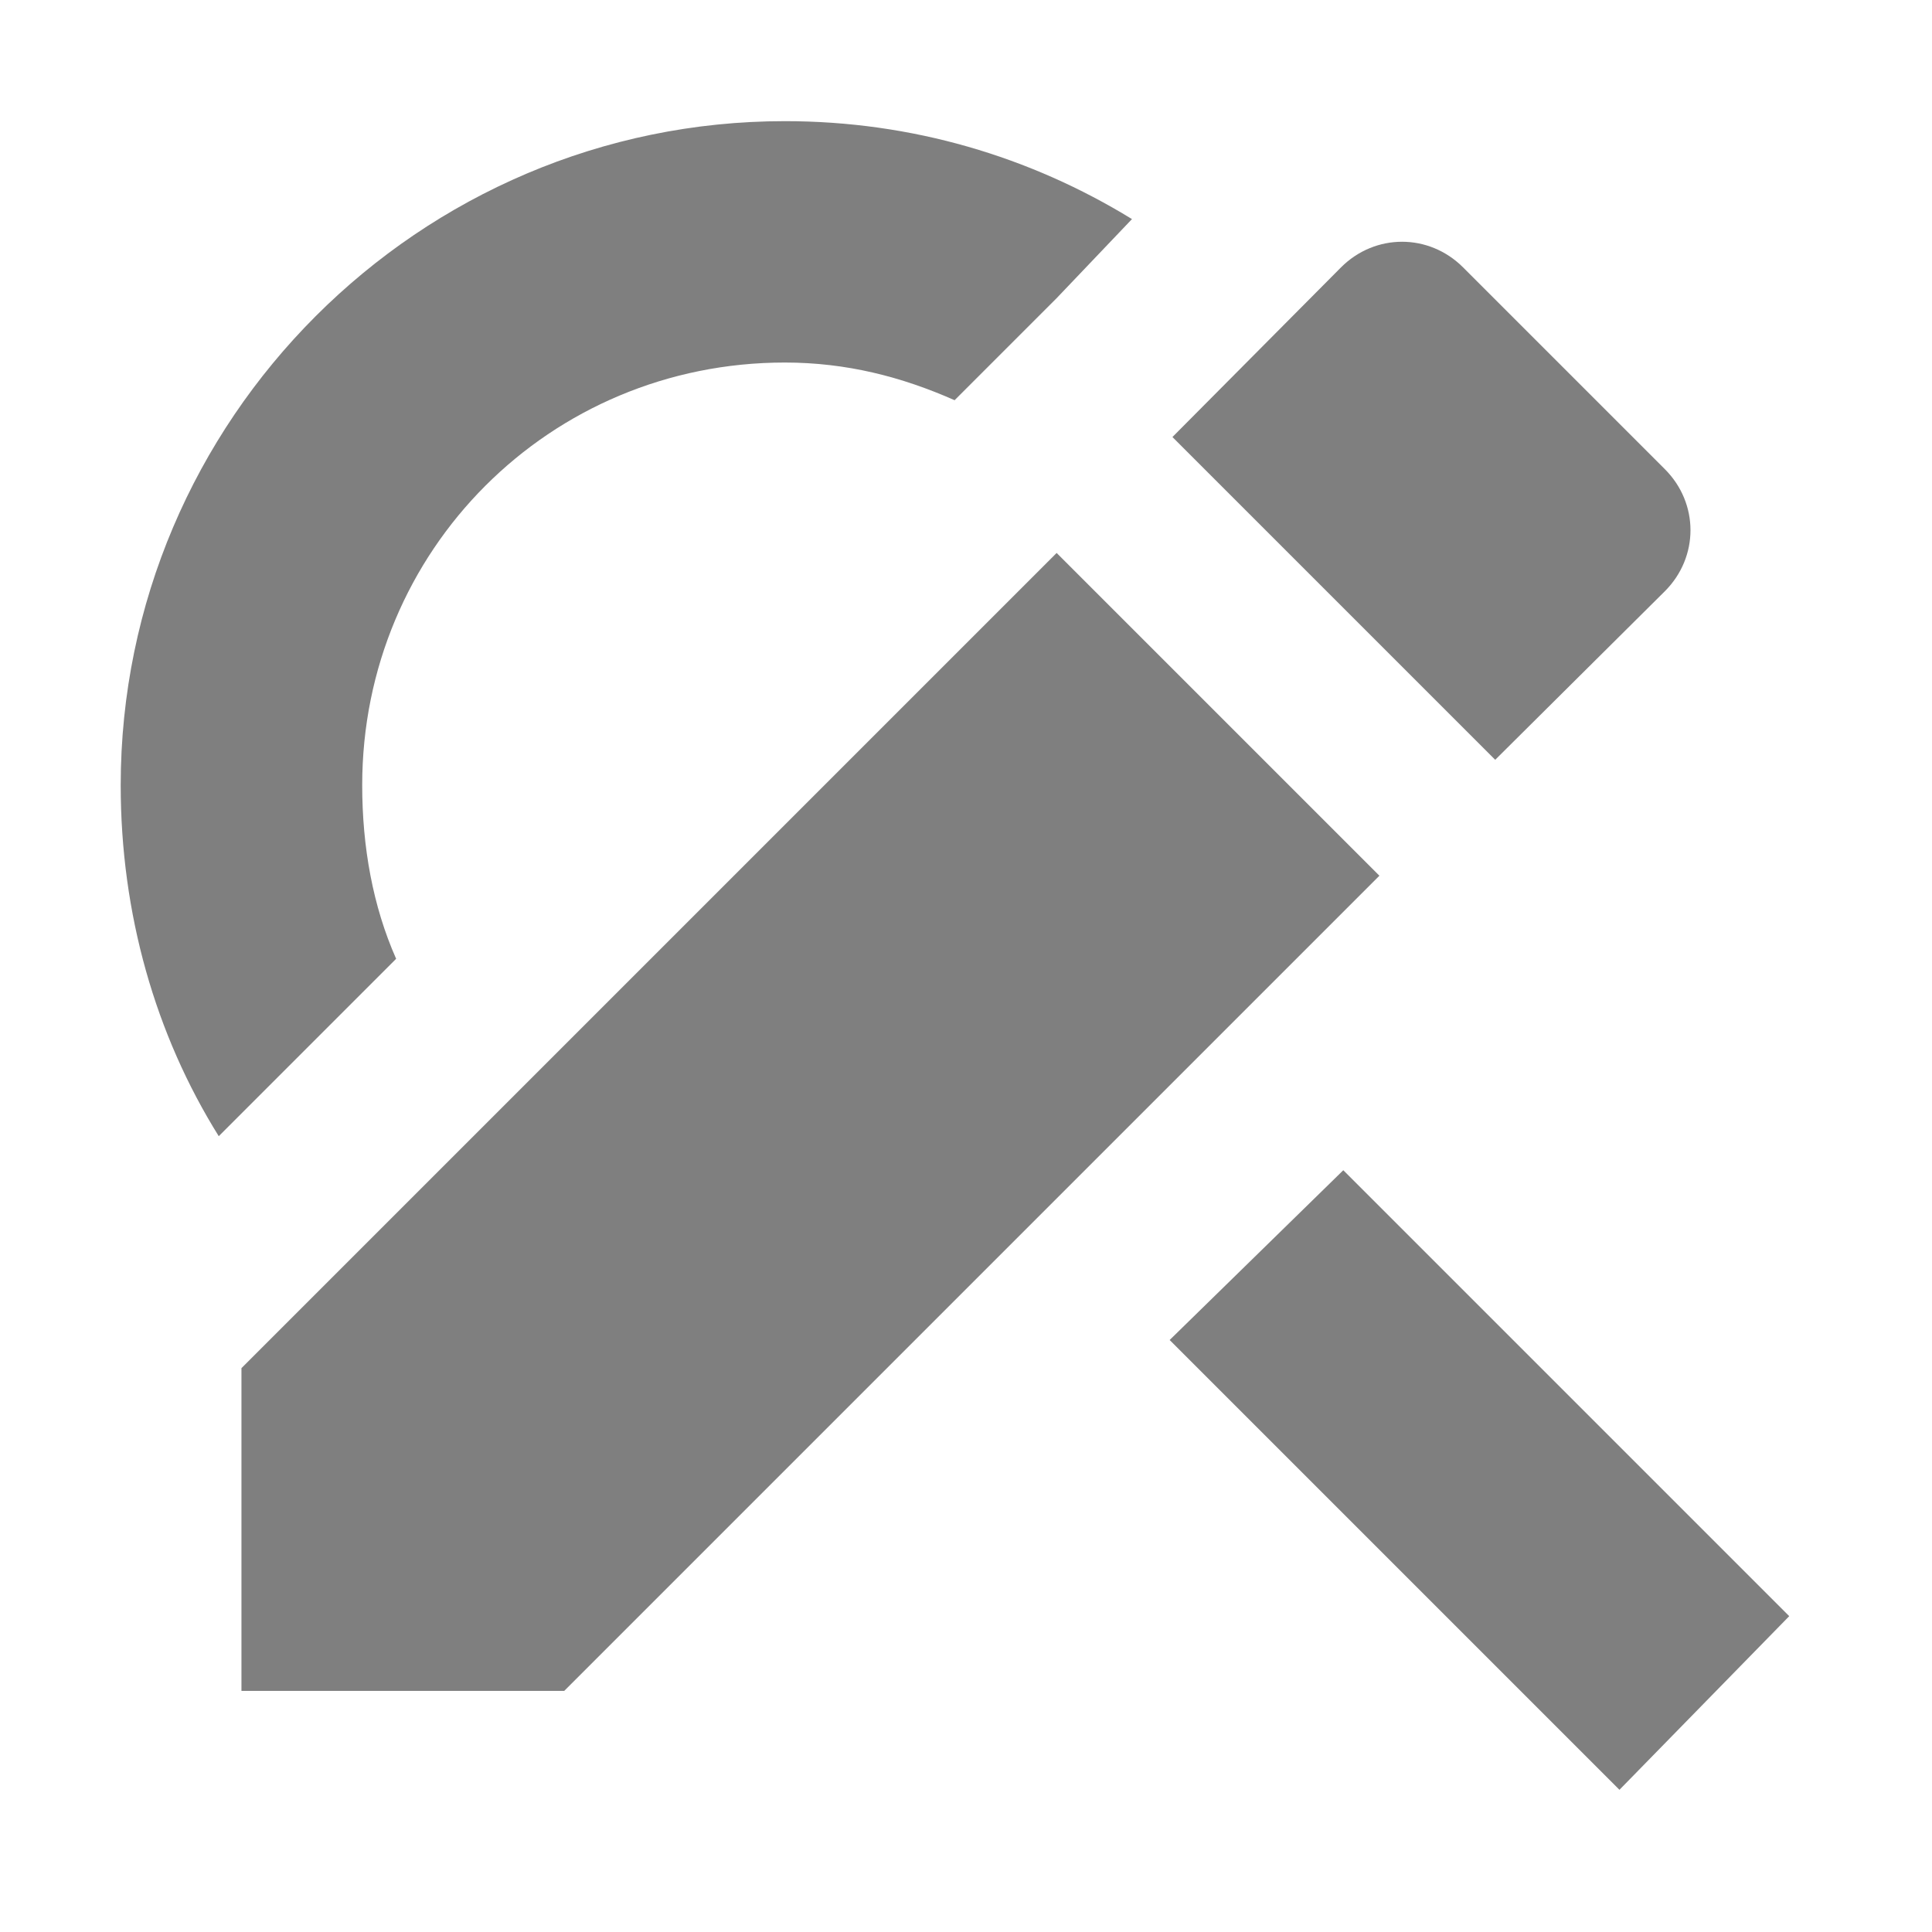
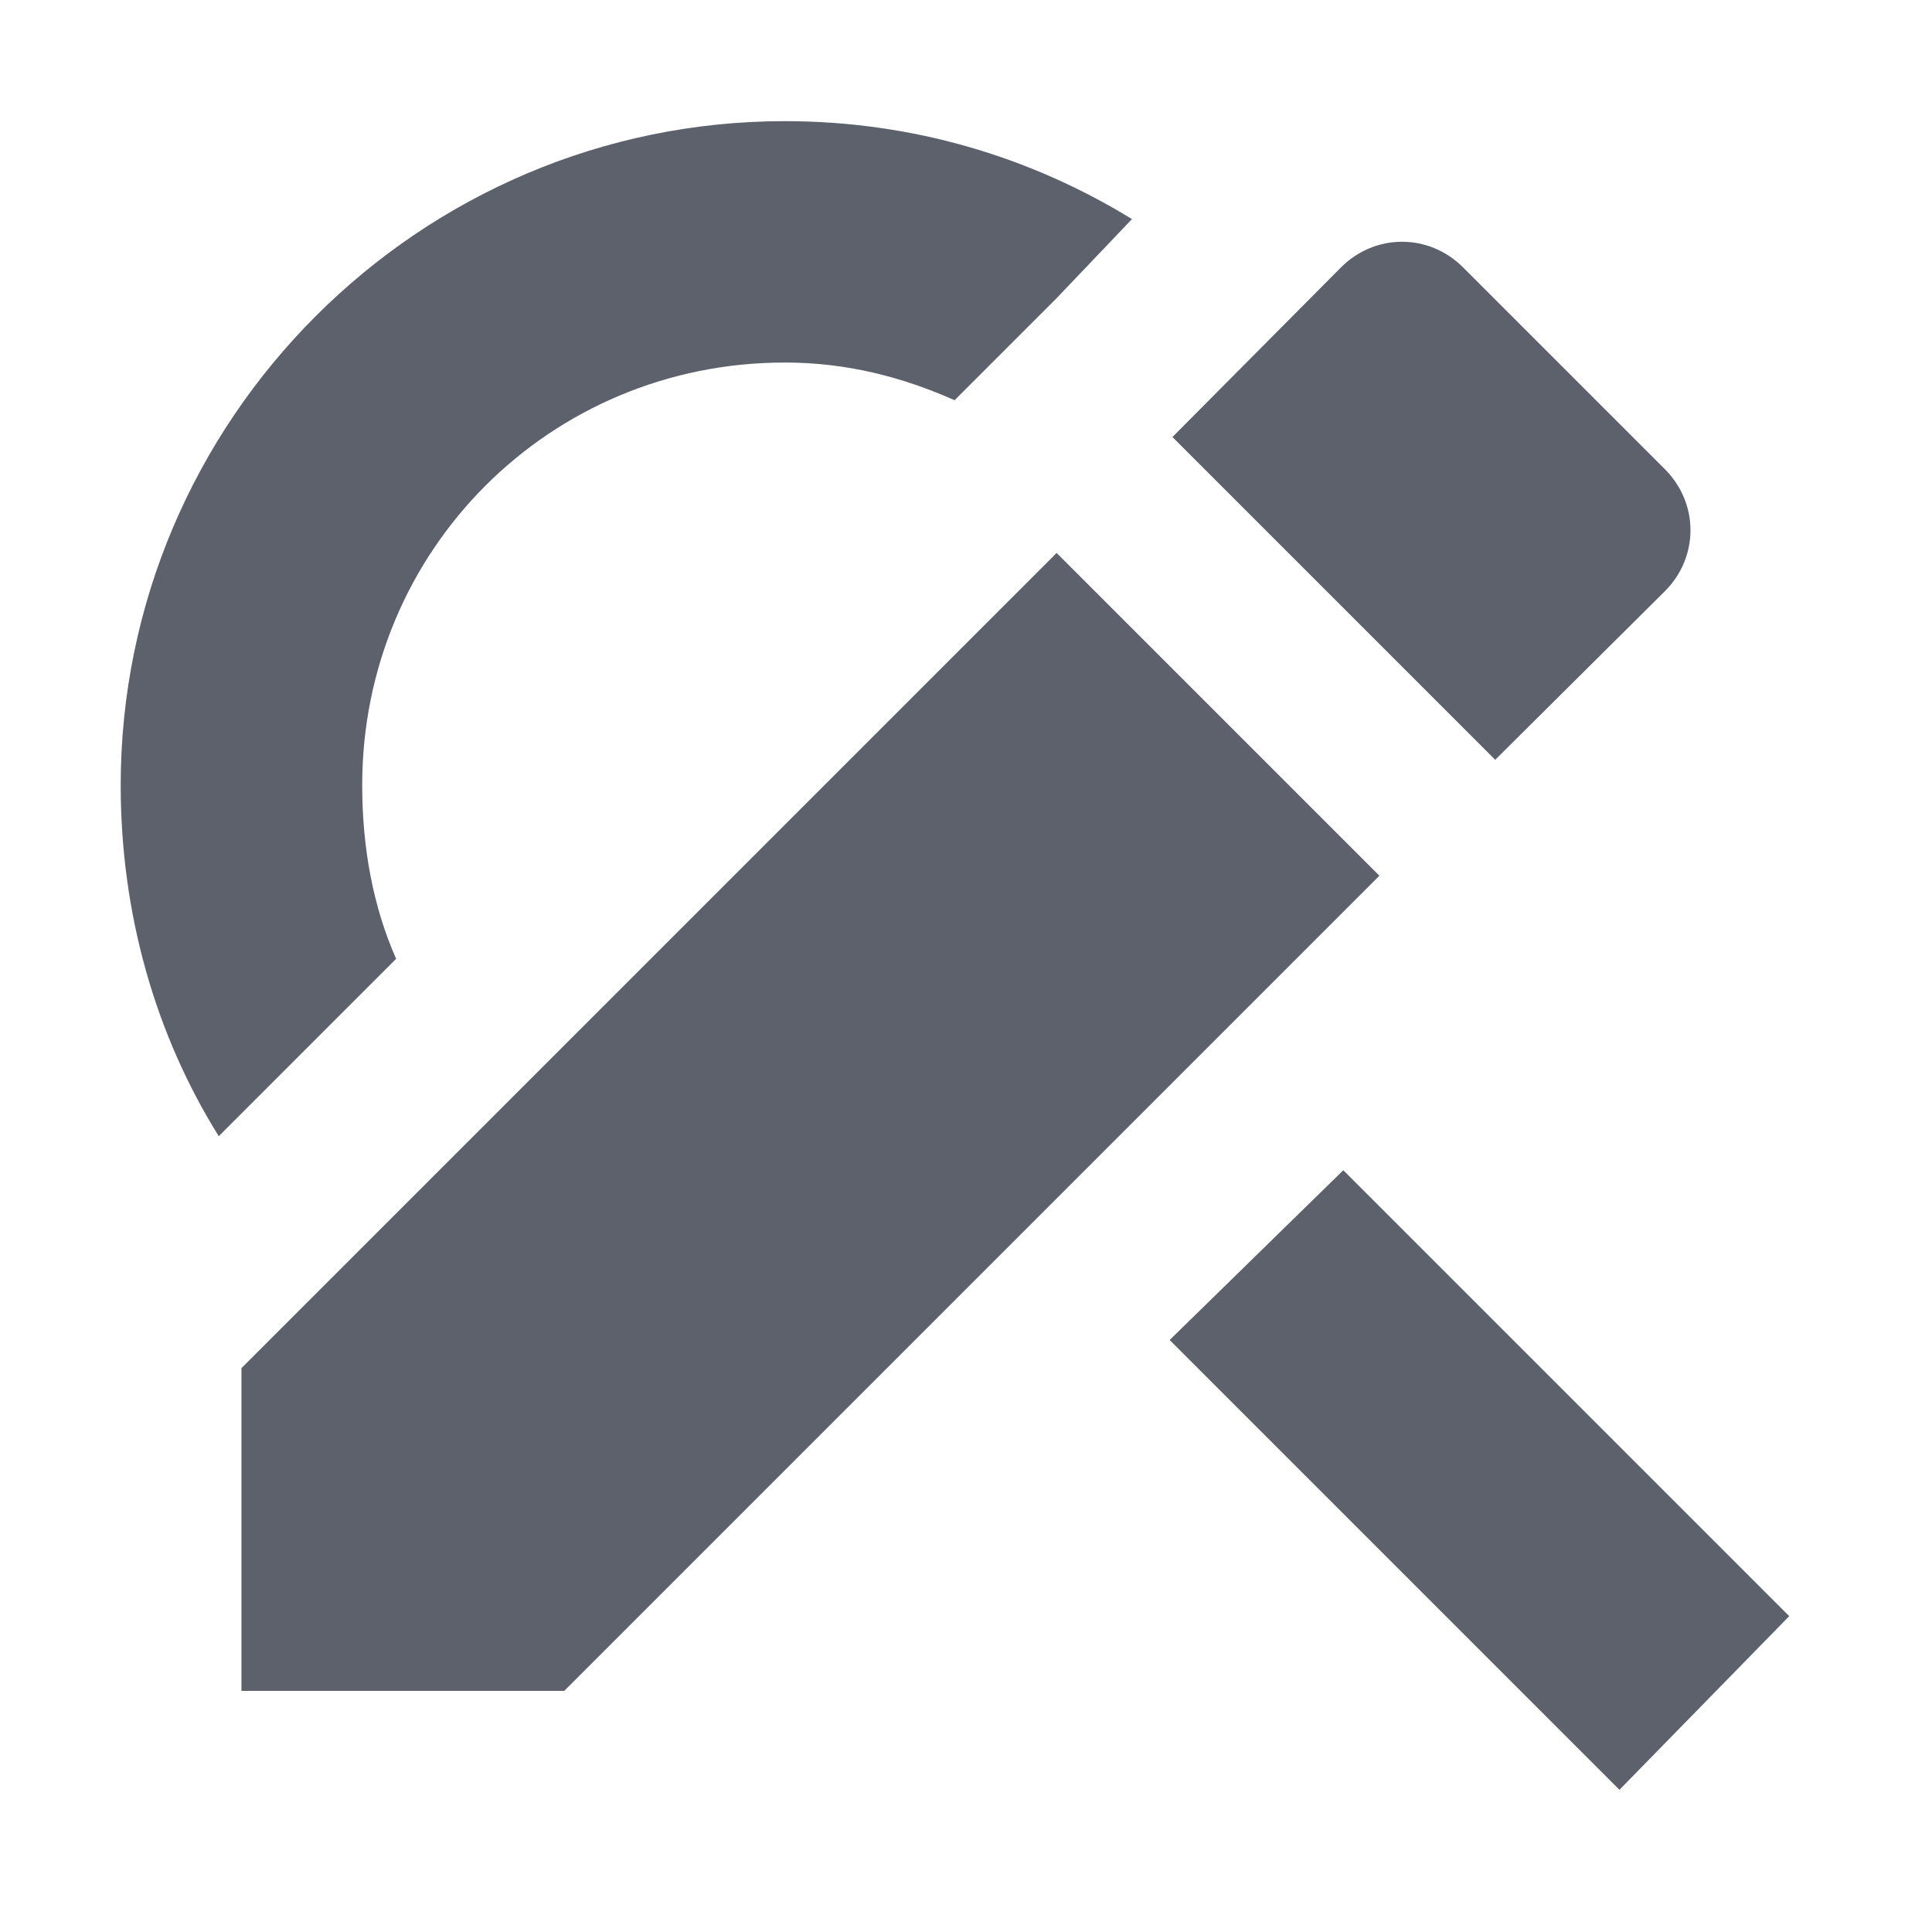
<svg xmlns="http://www.w3.org/2000/svg" xmlns:ns1="http://www.openswatchbook.org/uri/2009/osb" height="16" id="svg7384" style="enable-background:new" version="1.1" width="16">
  <defs id="defs7386">
    <linearGradient id="linearGradient6882" ns1:paint="solid">
-       <stop id="stop6884" offset="0" style="stop-color:#7f7f7f;stop-opacity:1;" />
+       <stop id="stop6884" offset="0" style="stop-color:#5c616c;stop-opacity:1;" />
    </linearGradient>
    <linearGradient id="linearGradient5606" ns1:paint="solid">
      <stop id="stop5608" offset="0" style="stop-color:#000000;stop-opacity:1;" />
    </linearGradient>
    <filter id="filter7554" style="color-interpolation-filters:sRGB">
      <feBlend id="feBlend7556" in2="BackgroundImage" mode="darken" />
    </filter>
  </defs>
  <g id="layer9" style="display:inline" transform="translate(-365.0004,19.00336)" />
  <g id="layer10" style="display:inline;filter:url(#filter7554)" transform="translate(-365.0004,19.00336)" />
  <g id="layer1" style="display:inline" transform="translate(-124.0002,-597.9966)" />
  <g id="layer14" style="display:inline" transform="translate(-365.0004,19.00336)" />
  <g id="layer15" style="display:inline" transform="translate(-365.0004,19.00336)" />
  <g id="g71291" style="display:inline" transform="translate(-365.0004,19.00336)" />
  <g id="layer2" style="display:inline" transform="translate(-124.0002,-447.9966)" />
  <g id="layer12" style="display:inline" transform="translate(-365.0004,19.00336)">
-     <path d="m 371.5,-18 c -3.029,0 -5.5,2.475 -5.5,5.5 0,1.062 0.286,2.063 0.812,2.906 l 1.469,-1.469 c -0.193,-0.436 -0.281,-0.926 -0.281,-1.438 0,-1.945 1.553,-3.5 3.5,-3.5 0.512,0 0.97,0.119 1.406,0.312 l 0.75,-0.75 0.094,-0.094 0.625,-0.656 C 373.532,-17.706 372.554,-18 371.5,-18 Z m 4.625,8.688 -1.438,1.406 3.725,3.725 1.406,-1.438 z" id="path6644" style="color:#000000;font-style:normal;font-variant:normal;font-weight:normal;font-stretch:normal;font-size:medium;line-height:normal;font-family:Sans;-inkscape-font-specification:Sans;text-indent:0;text-align:start;text-decoration:none;text-decoration-line:none;letter-spacing:normal;word-spacing:normal;text-transform:none;direction:ltr;block-progression:tb;writing-mode:lr-tb;baseline-shift:baseline;text-anchor:start;display:inline;overflow:visible;visibility:visible;fill:#7f7f7f;fill-opacity:1;stroke:none;stroke-width:1.555;marker:none;enable-background:new" />
-     <path d="m 367,-7.673 0,2.673 2.673,0 6.751,-6.751 -2.673,-2.673 z m 11.788,-6.434 c 0.283,-0.283 0.283,-0.728 0,-1.011 l -1.671,-1.671 c -0.283,-0.283 -0.728,-0.283 -1.011,0 l -1.396,1.405 2.673,2.673 z" id="path4-0-6" style="display:inline;fill:#7f7f7f;fill-opacity:1;stroke:none;enable-background:new" />
+     <path d="m 371.5,-18 c -3.029,0 -5.5,2.475 -5.5,5.5 0,1.062 0.286,2.063 0.812,2.906 l 1.469,-1.469 c -0.193,-0.436 -0.281,-0.926 -0.281,-1.438 0,-1.945 1.553,-3.5 3.5,-3.5 0.512,0 0.97,0.119 1.406,0.312 l 0.75,-0.75 0.094,-0.094 0.625,-0.656 C 373.532,-17.706 372.554,-18 371.5,-18 Z m 4.625,8.688 -1.438,1.406 3.725,3.725 1.406,-1.438 z" id="path6644" style="color:#000000;font-style:normal;font-variant:normal;font-weight:normal;font-stretch:normal;font-size:medium;line-height:normal;font-family:Sans;-inkscape-font-specification:Sans;text-indent:0;text-align:start;text-decoration:none;text-decoration-line:none;letter-spacing:normal;word-spacing:normal;text-transform:none;direction:ltr;block-progression:tb;writing-mode:lr-tb;baseline-shift:baseline;text-anchor:start;display:inline;overflow:visible;visibility:visible;fill:#5c616c;fill-opacity:1;stroke:none;stroke-width:1.555;marker:none;enable-background:new" />
+     <path d="m 367,-7.673 0,2.673 2.673,0 6.751,-6.751 -2.673,-2.673 z m 11.788,-6.434 c 0.283,-0.283 0.283,-0.728 0,-1.011 l -1.671,-1.671 c -0.283,-0.283 -0.728,-0.283 -1.011,0 l -1.396,1.405 2.673,2.673 z" id="path4-0-6" style="display:inline;fill:#5c616c;fill-opacity:1;stroke:none;enable-background:new" />
  </g>
</svg>
